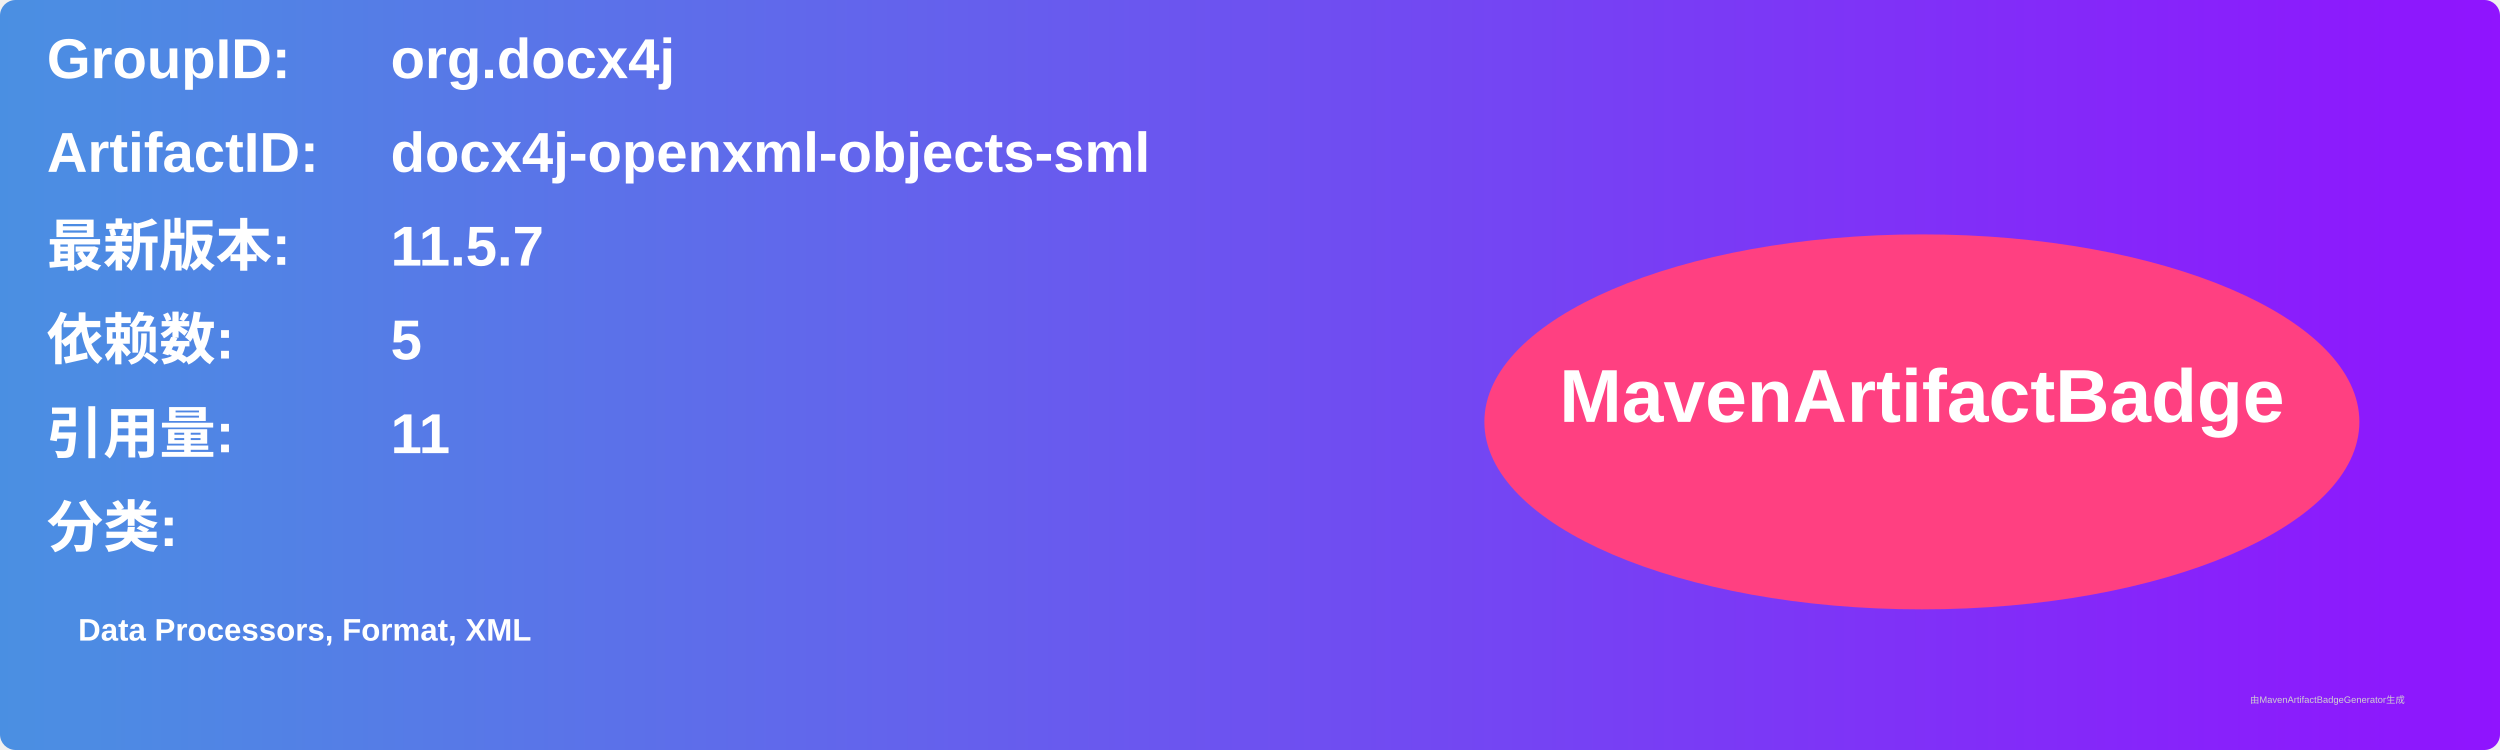
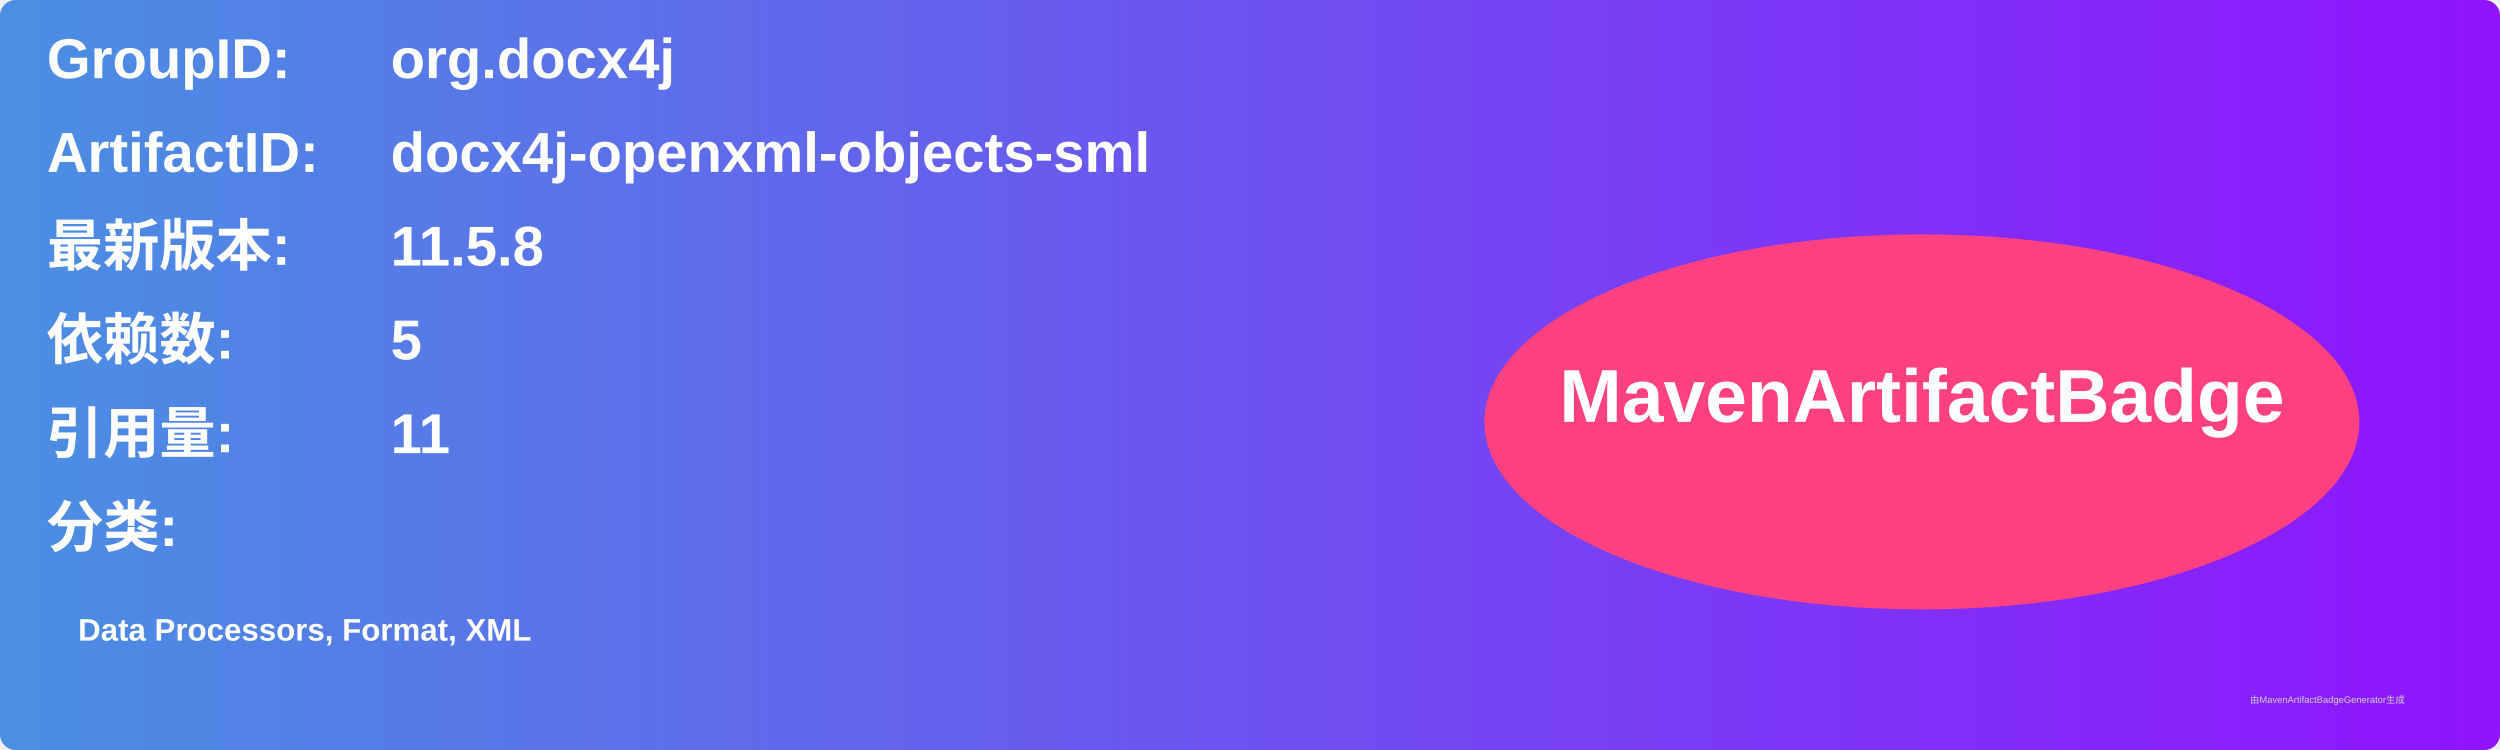
<svg xmlns="http://www.w3.org/2000/svg" width="800" height="240" viewBox="0 0 800 240">
  <linearGradient id="grad" x1="0%" y1="0%" x2="100%" y2="0%">
    <stop offset="0%" stop-color="#4a90e2" />
    <stop offset="100%" stop-color="#9013fe" />
  </linearGradient>
  <rect width="100%" height="100%" rx="5" ry="5" fill="url(#grad)" />
  <g transform="translate(15, 15)">
    <text x="0" y="10" font-family="Arial" font-size="18" fill="white" font-weight="bold" width="260">GroupID:</text>
    <text x="110" y="10" font-family="Arial" font-size="18" fill="white" font-weight="bold" width="460">org.docx4j</text>
    <text x="0" y="40" font-family="Arial" font-size="18" fill="white" font-weight="bold" width="260">ArtifactID:</text>
    <text x="110" y="40" font-family="Arial" font-size="18" fill="white" font-weight="bold" width="460">docx4j-openxml-objects-sml</text>
    <text x="0" y="70" font-family="Arial" font-size="18" fill="white" font-weight="bold">最新版本:</text>
    <text x="110" y="70" font-family="Arial" font-size="18" fill="white" font-weight="bold">
-       <tspan font-weight="bold">11.5.7</tspan>
+       <tspan font-weight="bold">11.5.8</tspan>
    </text>
    <text x="0" y="100" font-family="Arial" font-size="18" fill="white" font-weight="bold">依赖数: </text>
    <text x="110" y="100" font-family="Arial" font-size="18" fill="white">
      <tspan font-weight="bold">5</tspan>
    </text>
    <text x="0" y="130" font-family="Arial" font-size="18" fill="white" font-weight="bold">引用量: </text>
    <text x="110" y="130" font-family="Arial" font-size="18" fill="white">
      <tspan font-weight="bold">11</tspan>
    </text>
    <text x="0" y="160" font-family="Arial" font-size="18" fill="white" font-weight="bold">分类:</text>
    <text x="10" y="190" font-family="Arial" font-size="10" fill="white">
      <tspan font-weight="bold">Data Processors, Format, XML</tspan>
    </text>
    <ellipse cx="600" cy="120" rx="140" ry="60" fill="#ff4081" />
    <text x="600" y="120" text-anchor="middle" font-family="Arial" font-size="24" fill="white" font-weight="bold">MavenArtifactBadge</text>
  </g>
  <text x="720" y="225" font-family="Arial" font-size="3" fill="#d0d0d0">由MavenArtifactBadgeGenerator生成</text>
</svg>
